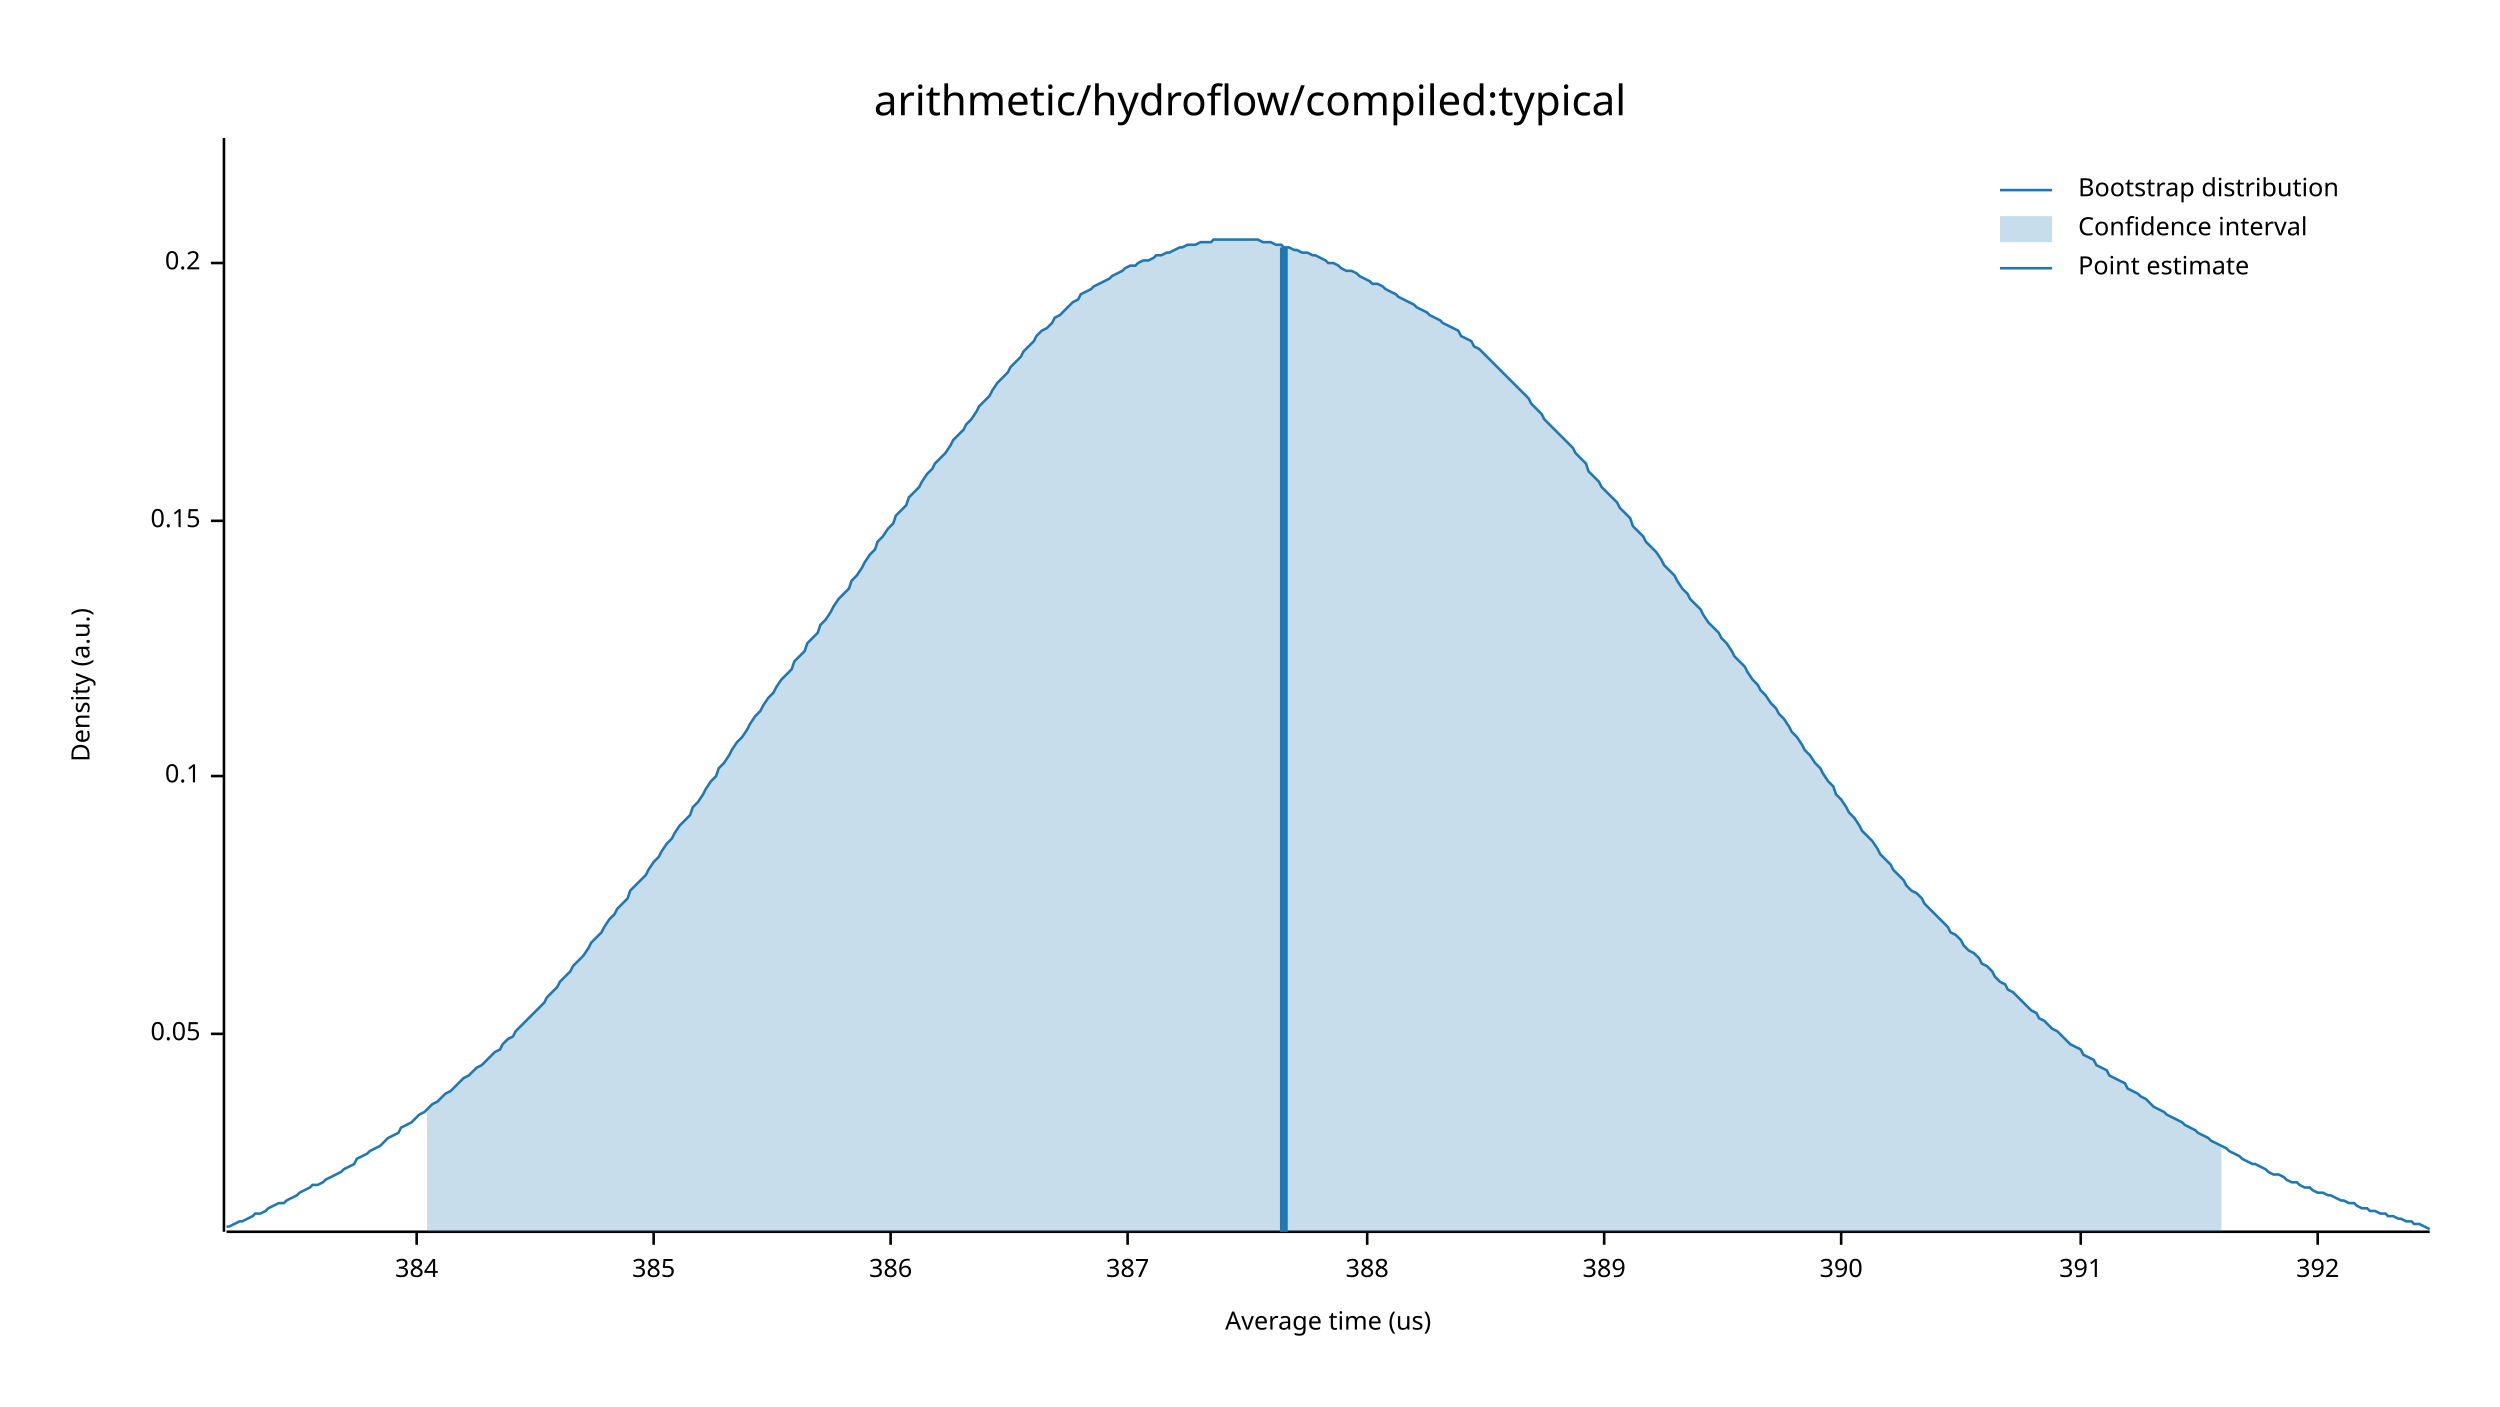
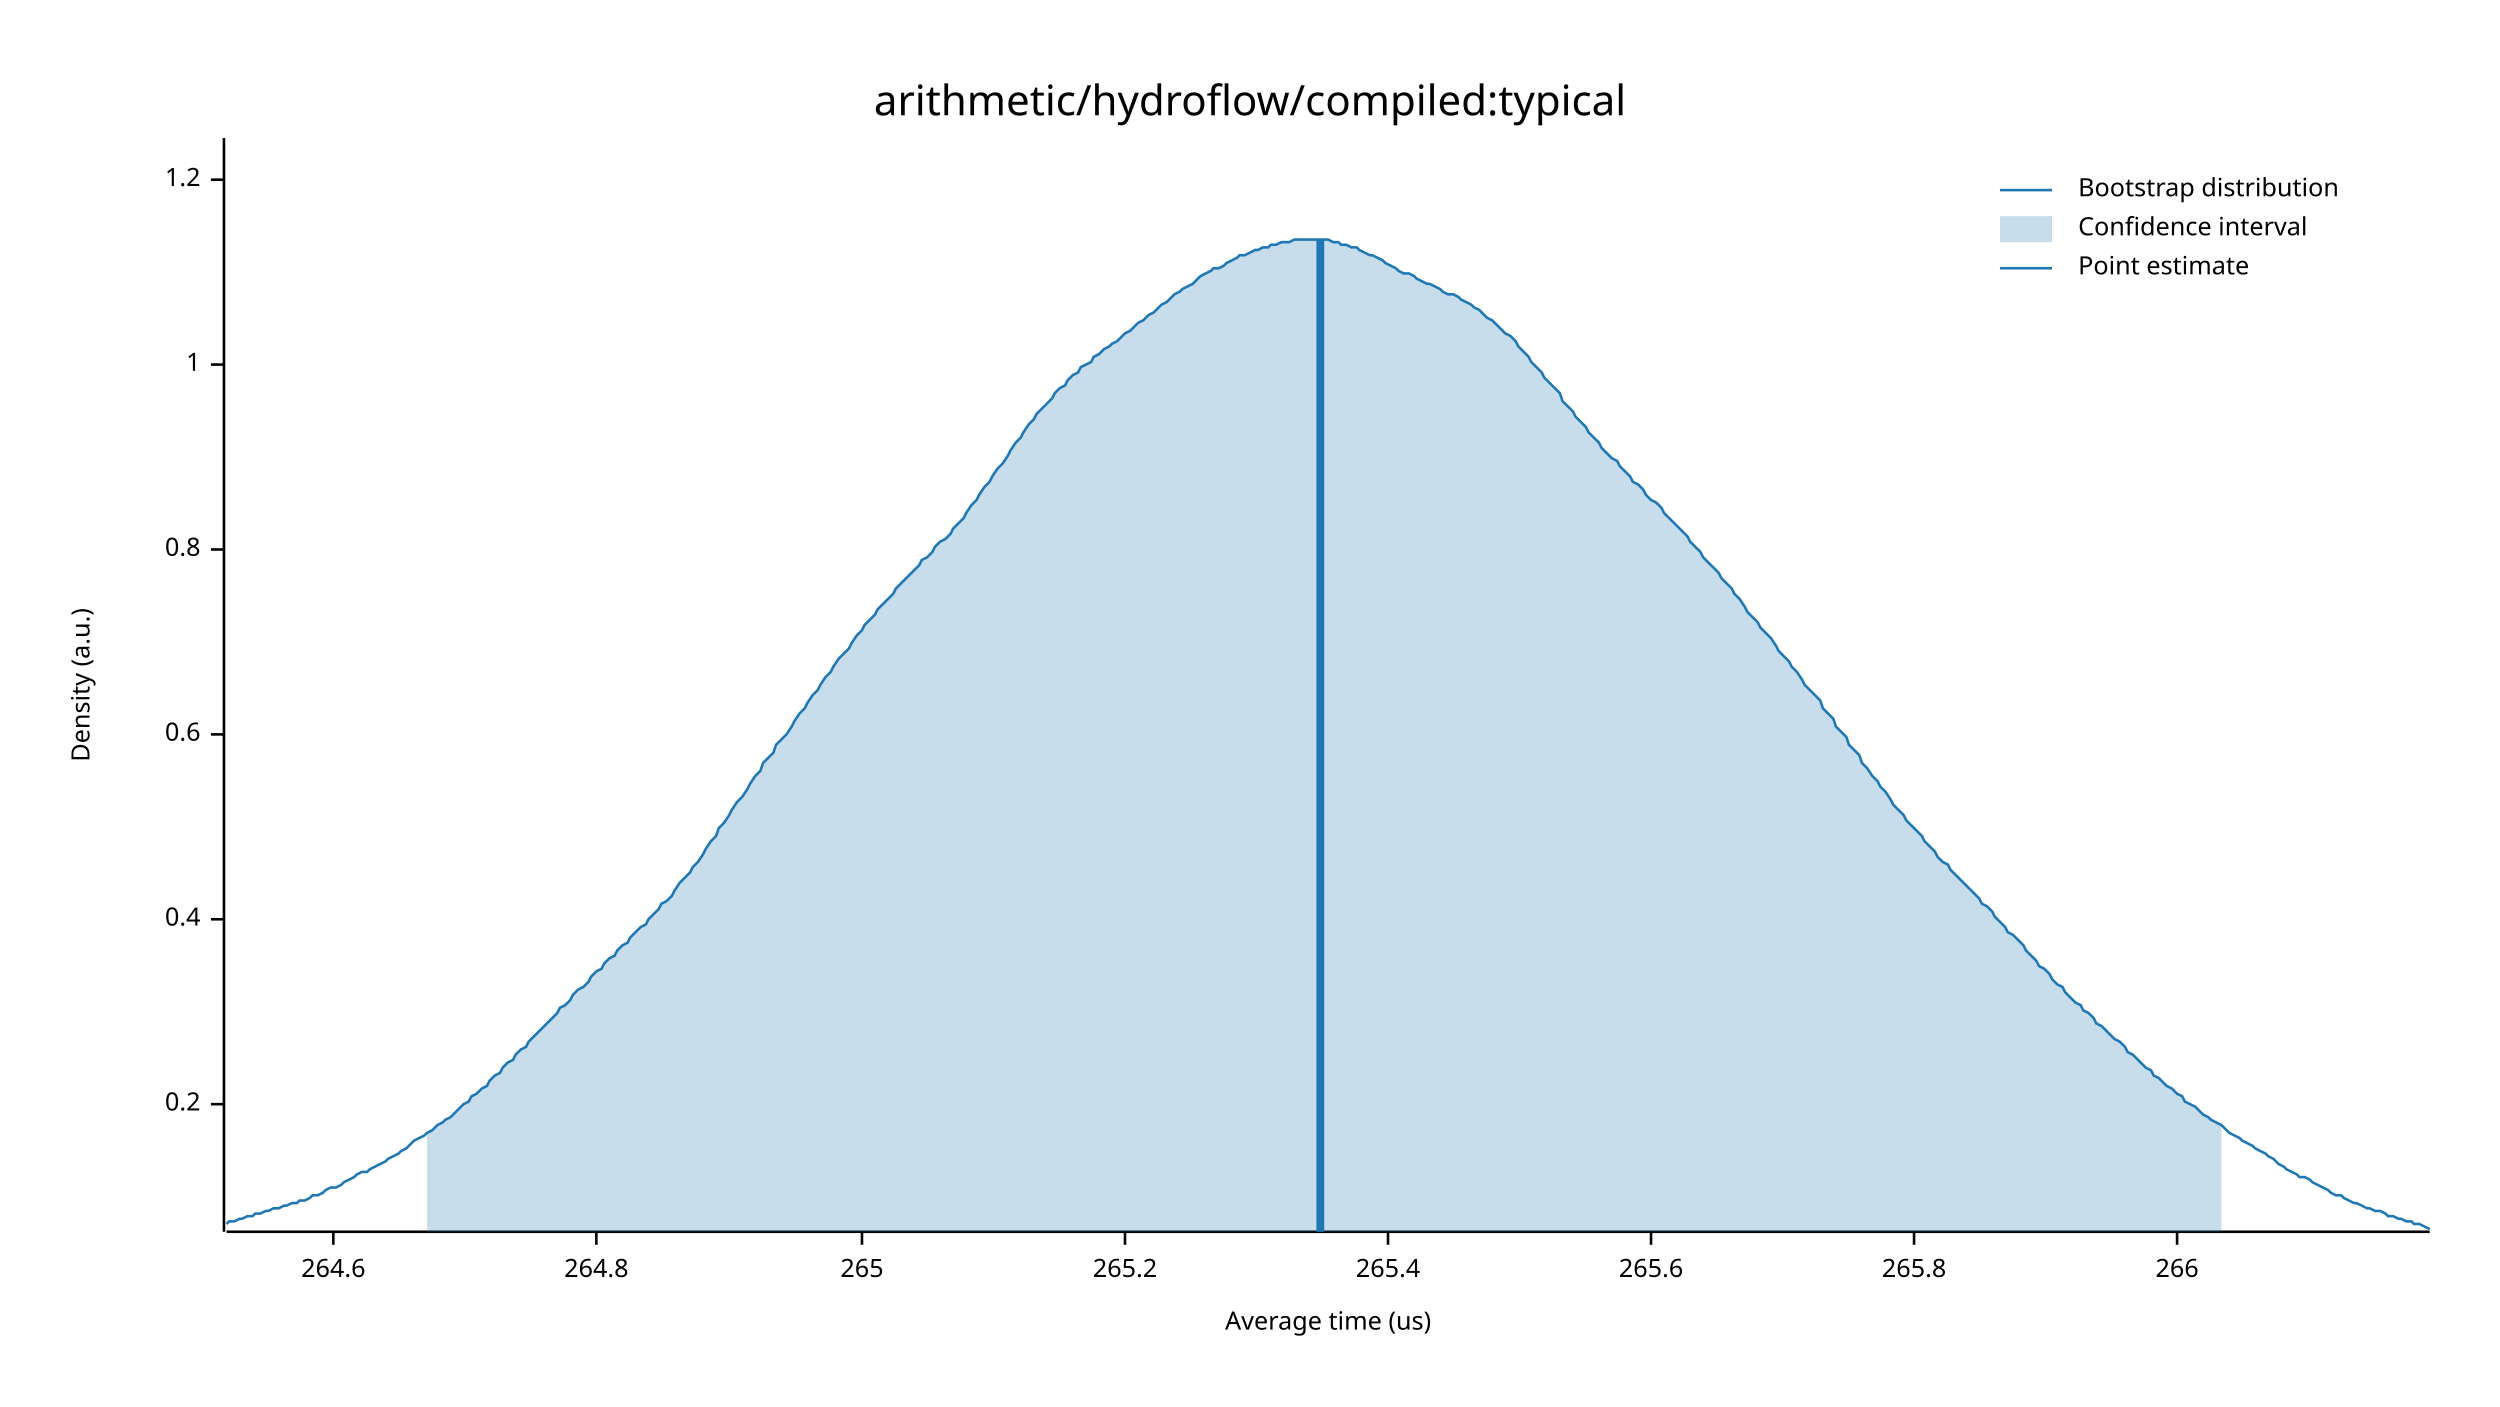
<svg xmlns="http://www.w3.org/2000/svg" width="960" height="540" viewBox="0 0 960 540">
  <text x="480" y="32" dy="0.76em" text-anchor="middle" font-family="sans-serif" font-size="16.129" opacity="1" fill="#000000">
arithmetic/hydroflow/compiled:typical
</text>
  <text x="27" y="263" dy="0.76em" text-anchor="middle" font-family="sans-serif" font-size="9.677" opacity="1" fill="#000000" transform="rotate(270, 27, 263)">
Density (a.u.)
</text>
  <text x="510" y="513" dy="-0.5ex" text-anchor="middle" font-family="sans-serif" font-size="9.677" opacity="1" fill="#000000">
Average time (us)
</text>
  <polyline fill="none" opacity="1" stroke="#000000" stroke-width="1" points="86,53 86,473 " />
-   <text x="77" y="397" dy="0.5ex" text-anchor="end" font-family="sans-serif" font-size="9.677" opacity="1" fill="#000000">
- 0.05
- </text>
-   <polyline fill="none" opacity="1" stroke="#000000" stroke-width="1" points="81,397 86,397 " />
-   <text x="77" y="298" dy="0.5ex" text-anchor="end" font-family="sans-serif" font-size="9.677" opacity="1" fill="#000000">
- 0.1
- </text>
-   <polyline fill="none" opacity="1" stroke="#000000" stroke-width="1" points="81,298 86,298 " />
-   <text x="77" y="200" dy="0.5ex" text-anchor="end" font-family="sans-serif" font-size="9.677" opacity="1" fill="#000000">
- 0.15
- </text>
-   <polyline fill="none" opacity="1" stroke="#000000" stroke-width="1" points="81,200 86,200 " />
-   <text x="77" y="101" dy="0.5ex" text-anchor="end" font-family="sans-serif" font-size="9.677" opacity="1" fill="#000000">
+   <text x="77" y="424" dy="0.5ex" text-anchor="end" font-family="sans-serif" font-size="9.677" opacity="1" fill="#000000">
0.2
</text>
-   <polyline fill="none" opacity="1" stroke="#000000" stroke-width="1" points="81,101 86,101 " />
+   <polyline fill="none" opacity="1" stroke="#000000" stroke-width="1" points="81,424 86,424 " />
+   <text x="77" y="353" dy="0.5ex" text-anchor="end" font-family="sans-serif" font-size="9.677" opacity="1" fill="#000000">
+ 0.4
+ </text>
+   <polyline fill="none" opacity="1" stroke="#000000" stroke-width="1" points="81,353 86,353 " />
+   <text x="77" y="282" dy="0.5ex" text-anchor="end" font-family="sans-serif" font-size="9.677" opacity="1" fill="#000000">
+ 0.6
+ </text>
+   <polyline fill="none" opacity="1" stroke="#000000" stroke-width="1" points="81,282 86,282 " />
+   <text x="77" y="211" dy="0.5ex" text-anchor="end" font-family="sans-serif" font-size="9.677" opacity="1" fill="#000000">
+ 0.8
+ </text>
+   <polyline fill="none" opacity="1" stroke="#000000" stroke-width="1" points="81,211 86,211 " />
+   <text x="77" y="140" dy="0.5ex" text-anchor="end" font-family="sans-serif" font-size="9.677" opacity="1" fill="#000000">
+ 1
+ </text>
+   <polyline fill="none" opacity="1" stroke="#000000" stroke-width="1" points="81,140 86,140 " />
+   <text x="77" y="69" dy="0.5ex" text-anchor="end" font-family="sans-serif" font-size="9.677" opacity="1" fill="#000000">
+ 1.2
+ </text>
+   <polyline fill="none" opacity="1" stroke="#000000" stroke-width="1" points="81,69 86,69 " />
  <polyline fill="none" opacity="1" stroke="#000000" stroke-width="1" points="87,473 933,473 " />
-   <text x="160" y="483" dy="0.76em" text-anchor="middle" font-family="sans-serif" font-size="9.677" opacity="1" fill="#000000">
- 384
+   <text x="128" y="483" dy="0.76em" text-anchor="middle" font-family="sans-serif" font-size="9.677" opacity="1" fill="#000000">
+ 264.6
</text>
-   <polyline fill="none" opacity="1" stroke="#000000" stroke-width="1" points="160,473 160,478 " />
-   <text x="251" y="483" dy="0.76em" text-anchor="middle" font-family="sans-serif" font-size="9.677" opacity="1" fill="#000000">
- 385
+   <polyline fill="none" opacity="1" stroke="#000000" stroke-width="1" points="128,473 128,478 " />
+   <text x="229" y="483" dy="0.76em" text-anchor="middle" font-family="sans-serif" font-size="9.677" opacity="1" fill="#000000">
+ 264.8
</text>
-   <polyline fill="none" opacity="1" stroke="#000000" stroke-width="1" points="251,473 251,478 " />
-   <text x="342" y="483" dy="0.76em" text-anchor="middle" font-family="sans-serif" font-size="9.677" opacity="1" fill="#000000">
- 386
+   <polyline fill="none" opacity="1" stroke="#000000" stroke-width="1" points="229,473 229,478 " />
+   <text x="331" y="483" dy="0.76em" text-anchor="middle" font-family="sans-serif" font-size="9.677" opacity="1" fill="#000000">
+ 265
</text>
-   <polyline fill="none" opacity="1" stroke="#000000" stroke-width="1" points="342,473 342,478 " />
-   <text x="433" y="483" dy="0.76em" text-anchor="middle" font-family="sans-serif" font-size="9.677" opacity="1" fill="#000000">
- 387
+   <polyline fill="none" opacity="1" stroke="#000000" stroke-width="1" points="331,473 331,478 " />
+   <text x="432" y="483" dy="0.76em" text-anchor="middle" font-family="sans-serif" font-size="9.677" opacity="1" fill="#000000">
+ 265.2
</text>
-   <polyline fill="none" opacity="1" stroke="#000000" stroke-width="1" points="433,473 433,478 " />
-   <text x="525" y="483" dy="0.76em" text-anchor="middle" font-family="sans-serif" font-size="9.677" opacity="1" fill="#000000">
- 388
+   <polyline fill="none" opacity="1" stroke="#000000" stroke-width="1" points="432,473 432,478 " />
+   <text x="533" y="483" dy="0.76em" text-anchor="middle" font-family="sans-serif" font-size="9.677" opacity="1" fill="#000000">
+ 265.4
</text>
-   <polyline fill="none" opacity="1" stroke="#000000" stroke-width="1" points="525,473 525,478 " />
-   <text x="616" y="483" dy="0.76em" text-anchor="middle" font-family="sans-serif" font-size="9.677" opacity="1" fill="#000000">
- 389
+   <polyline fill="none" opacity="1" stroke="#000000" stroke-width="1" points="533,473 533,478 " />
+   <text x="634" y="483" dy="0.76em" text-anchor="middle" font-family="sans-serif" font-size="9.677" opacity="1" fill="#000000">
+ 265.6
</text>
-   <polyline fill="none" opacity="1" stroke="#000000" stroke-width="1" points="616,473 616,478 " />
-   <text x="707" y="483" dy="0.76em" text-anchor="middle" font-family="sans-serif" font-size="9.677" opacity="1" fill="#000000">
- 390
+   <polyline fill="none" opacity="1" stroke="#000000" stroke-width="1" points="634,473 634,478 " />
+   <text x="735" y="483" dy="0.76em" text-anchor="middle" font-family="sans-serif" font-size="9.677" opacity="1" fill="#000000">
+ 265.8
</text>
-   <polyline fill="none" opacity="1" stroke="#000000" stroke-width="1" points="707,473 707,478 " />
-   <text x="799" y="483" dy="0.76em" text-anchor="middle" font-family="sans-serif" font-size="9.677" opacity="1" fill="#000000">
- 391
+   <polyline fill="none" opacity="1" stroke="#000000" stroke-width="1" points="735,473 735,478 " />
+   <text x="836" y="483" dy="0.76em" text-anchor="middle" font-family="sans-serif" font-size="9.677" opacity="1" fill="#000000">
+ 266
</text>
-   <polyline fill="none" opacity="1" stroke="#000000" stroke-width="1" points="799,473 799,478 " />
-   <text x="890" y="483" dy="0.76em" text-anchor="middle" font-family="sans-serif" font-size="9.677" opacity="1" fill="#000000">
- 392
- </text>
-   <polyline fill="none" opacity="1" stroke="#000000" stroke-width="1" points="890,473 890,478 " />
-   <polyline fill="none" opacity="1" stroke="#1F78B4" stroke-width="1" points="87,471 88,471 90,470 92,469 93,469 95,468 97,467 98,466 100,466 102,465 103,464 105,463 107,462 109,462 110,461 112,460 114,459 115,458 117,457 119,456 120,455 122,455 124,454 125,453 127,452 129,451 131,450 132,449 134,448 136,447 137,445 139,444 141,443 142,442 144,441 146,440 148,438 149,437 151,436 153,435 154,433 156,432 158,431 159,430 161,428 163,427 164,426 166,424 168,423 170,421 171,420 173,419 175,417 176,416 178,414 180,413 181,412 183,410 185,409 187,407 188,406 190,404 192,403 193,401 195,399 197,398 198,396 200,394 202,392 203,391 205,389 207,387 209,385 210,383 212,381 214,379 215,377 217,375 219,373 220,371 222,369 224,367 226,364 227,362 229,360 231,358 232,356 234,353 236,351 237,349 239,347 241,345 242,342 244,340 246,338 248,336 249,334 251,331 253,329 254,327 256,324 258,322 259,320 261,317 263,315 265,313 266,310 268,308 270,305 271,303 273,300 275,298 276,295 278,293 280,290 281,288 283,285 285,283 287,280 288,278 290,275 292,273 293,271 295,268 297,266 298,264 300,261 302,259 304,257 305,254 307,252 309,250 310,247 312,245 314,243 315,240 317,238 319,235 320,233 322,230 324,228 326,226 327,223 329,221 331,218 332,216 334,213 336,211 337,208 339,206 341,203 343,201 344,198 346,196 348,194 349,191 351,189 353,187 354,185 356,182 358,180 359,178 361,176 363,174 365,171 366,169 368,167 370,165 371,163 373,161 375,158 376,156 378,154 380,152 381,150 383,147 385,145 387,143 388,141 390,139 392,137 393,135 395,133 397,131 398,129 400,127 402,126 404,124 405,122 407,121 409,119 410,118 412,116 414,115 415,113 417,112 419,111 420,110 422,109 424,108 426,107 427,106 429,105 431,104 432,103 434,102 436,102 437,101 439,100 441,100 443,99 444,98 446,98 448,97 449,97 451,96 453,95 454,95 456,94 458,94 459,94 461,93 463,93 465,93 466,92 468,92 470,92 471,92 473,92 475,92 476,92 478,92 480,92 482,92 483,92 485,93 487,93 488,93 490,94 492,94 493,95 495,95 497,96 498,96 500,97 502,97 504,98 505,98 507,99 509,100 510,101 512,101 514,102 515,103 517,104 519,104 521,105 522,106 524,107 526,108 527,109 529,109 531,110 532,111 534,112 536,113 537,114 539,115 541,116 543,117 544,118 546,119 548,120 549,121 551,122 553,123 554,124 556,125 558,126 560,127 561,129 563,130 565,131 566,133 568,134 570,136 571,137 573,139 575,141 576,142 578,144 580,146 582,148 583,149 585,151 587,153 588,155 590,157 592,159 593,161 595,163 597,165 599,167 600,168 602,170 604,172 605,174 607,176 609,178 610,181 612,183 614,185 615,187 617,189 619,191 621,193 622,195 624,197 626,199 627,202 629,204 631,206 632,208 634,210 636,212 638,215 639,217 641,219 643,221 644,223 646,226 648,228 649,230 651,232 653,234 654,236 656,239 658,241 660,243 661,245 663,247 665,250 666,252 668,254 670,256 671,258 673,261 675,263 676,265 678,267 680,270 682,272 683,274 685,276 687,279 688,281 690,283 692,286 693,288 695,290 697,293 699,295 700,297 702,300 704,302 705,305 707,307 709,310 710,312 712,314 714,317 715,319 717,321 719,323 721,326 722,328 724,330 726,332 727,334 729,336 731,338 732,340 734,342 736,343 738,345 739,347 741,349 743,351 744,352 746,354 748,356 749,358 751,359 753,361 754,363 756,365 758,366 760,368 761,370 763,371 765,373 766,375 768,377 770,378 771,380 773,381 775,383 777,385 778,386 780,388 782,389 783,391 785,392 787,394 788,395 790,396 792,398 793,399 795,401 797,402 799,403 800,405 802,406 804,407 805,409 807,410 809,411 810,413 812,414 814,415 816,416 817,418 819,419 821,420 822,421 824,422 826,424 827,425 829,426 831,427 832,428 834,429 836,430 838,431 839,432 841,433 843,434 844,435 846,436 848,437 849,438 851,439 853,440 855,441 856,442 858,443 860,444 861,445 863,446 865,447 866,447 868,448 870,449 871,450 873,451 875,451 877,452 878,453 880,454 882,454 883,455 885,456 887,456 888,457 890,458 892,458 894,459 895,459 897,460 899,461 900,461 902,462 904,462 905,463 907,464 909,464 910,465 912,465 914,466 916,466 917,467 919,467 921,468 922,468 924,469 926,469 927,470 929,470 931,471 933,472 " />
-   <polygon opacity="0.25" fill="#1F78B4" points="164,426 166,424 168,423 170,421 171,420 173,419 175,417 176,416 178,414 180,413 181,412 183,410 185,409 187,407 188,406 190,404 192,403 193,401 195,399 197,398 198,396 200,394 202,392 203,391 205,389 207,387 209,385 210,383 212,381 214,379 215,377 217,375 219,373 220,371 222,369 224,367 226,364 227,362 229,360 231,358 232,356 234,353 236,351 237,349 239,347 241,345 242,342 244,340 246,338 248,336 249,334 251,331 253,329 254,327 256,324 258,322 259,320 261,317 263,315 265,313 266,310 268,308 270,305 271,303 273,300 275,298 276,295 278,293 280,290 281,288 283,285 285,283 287,280 288,278 290,275 292,273 293,271 295,268 297,266 298,264 300,261 302,259 304,257 305,254 307,252 309,250 310,247 312,245 314,243 315,240 317,238 319,235 320,233 322,230 324,228 326,226 327,223 329,221 331,218 332,216 334,213 336,211 337,208 339,206 341,203 343,201 344,198 346,196 348,194 349,191 351,189 353,187 354,185 356,182 358,180 359,178 361,176 363,174 365,171 366,169 368,167 370,165 371,163 373,161 375,158 376,156 378,154 380,152 381,150 383,147 385,145 387,143 388,141 390,139 392,137 393,135 395,133 397,131 398,129 400,127 402,126 404,124 405,122 407,121 409,119 410,118 412,116 414,115 415,113 417,112 419,111 420,110 422,109 424,108 426,107 427,106 429,105 431,104 432,103 434,102 436,102 437,101 439,100 441,100 443,99 444,98 446,98 448,97 449,97 451,96 453,95 454,95 456,94 458,94 459,94 461,93 463,93 465,93 466,92 468,92 470,92 471,92 473,92 475,92 476,92 478,92 480,92 482,92 483,92 485,93 487,93 488,93 490,94 492,94 493,95 495,95 497,96 498,96 500,97 502,97 504,98 505,98 507,99 509,100 510,101 512,101 514,102 515,103 517,104 519,104 521,105 522,106 524,107 526,108 527,109 529,109 531,110 532,111 534,112 536,113 537,114 539,115 541,116 543,117 544,118 546,119 548,120 549,121 551,122 553,123 554,124 556,125 558,126 560,127 561,129 563,130 565,131 566,133 568,134 570,136 571,137 573,139 575,141 576,142 578,144 580,146 582,148 583,149 585,151 587,153 588,155 590,157 592,159 593,161 595,163 597,165 599,167 600,168 602,170 604,172 605,174 607,176 609,178 610,181 612,183 614,185 615,187 617,189 619,191 621,193 622,195 624,197 626,199 627,202 629,204 631,206 632,208 634,210 636,212 638,215 639,217 641,219 643,221 644,223 646,226 648,228 649,230 651,232 653,234 654,236 656,239 658,241 660,243 661,245 663,247 665,250 666,252 668,254 670,256 671,258 673,261 675,263 676,265 678,267 680,270 682,272 683,274 685,276 687,279 688,281 690,283 692,286 693,288 695,290 697,293 699,295 700,297 702,300 704,302 705,305 707,307 709,310 710,312 712,314 714,317 715,319 717,321 719,323 721,326 722,328 724,330 726,332 727,334 729,336 731,338 732,340 734,342 736,343 738,345 739,347 741,349 743,351 744,352 746,354 748,356 749,358 751,359 753,361 754,363 756,365 758,366 760,368 761,370 763,371 765,373 766,375 768,377 770,378 771,380 773,381 775,383 777,385 778,386 780,388 782,389 783,391 785,392 787,394 788,395 790,396 792,398 793,399 795,401 797,402 799,403 800,405 802,406 804,407 805,409 807,410 809,411 810,413 812,414 814,415 816,416 817,418 819,419 821,420 822,421 824,422 826,424 827,425 829,426 831,427 832,428 834,429 836,430 838,431 839,432 841,433 843,434 844,435 846,436 848,437 849,438 851,439 853,440 853,473 164,473 " />
-   <polyline fill="none" opacity="1" stroke="#1F78B4" stroke-width="3" points="493,473 493,95 " />
+   <polyline fill="none" opacity="1" stroke="#000000" stroke-width="1" points="836,473 836,478 " />
+   <polyline fill="none" opacity="1" stroke="#1F78B4" stroke-width="1" points="87,470 88,469 90,469 92,468 93,468 95,467 97,467 98,466 100,466 102,465 103,465 105,464 107,464 109,463 110,463 112,462 114,462 115,461 117,461 119,460 120,459 122,459 124,458 125,457 127,456 129,456 131,455 132,454 134,453 136,452 137,451 139,450 141,450 142,449 144,448 146,447 148,446 149,445 151,444 153,443 154,442 156,441 158,439 159,438 161,437 163,436 164,435 166,434 168,432 170,431 171,430 173,429 175,427 176,426 178,424 180,423 181,421 183,420 185,418 187,417 188,415 190,413 192,412 193,410 195,408 197,407 198,405 200,403 202,402 203,400 205,398 207,396 209,394 210,393 212,391 214,389 215,387 217,386 219,384 220,382 222,380 224,379 226,377 227,375 229,373 231,372 232,370 234,368 236,367 237,365 239,363 241,362 242,360 244,358 246,356 248,355 249,353 251,351 253,349 254,347 256,346 258,344 259,342 261,339 263,337 265,335 266,333 268,331 270,328 271,326 273,323 275,321 276,318 278,316 280,313 281,311 283,308 285,306 287,303 288,301 290,298 292,296 293,293 295,291 297,289 298,286 300,284 302,282 304,279 305,277 307,274 309,272 310,270 312,267 314,265 315,263 317,260 319,258 320,256 322,253 324,251 326,249 327,247 329,244 331,242 332,240 334,238 336,236 337,234 339,232 341,230 343,228 344,226 346,224 348,222 349,221 351,219 353,217 354,215 356,214 358,212 359,210 361,208 363,207 365,205 366,203 368,201 370,199 371,197 373,194 375,192 376,190 378,187 380,185 381,183 383,180 385,178 387,175 388,173 390,170 392,168 393,166 395,163 397,161 398,159 400,157 402,155 404,153 405,151 407,149 409,148 410,146 412,144 414,143 415,141 417,140 419,139 420,137 422,136 424,134 426,133 427,132 429,131 431,129 432,128 434,127 436,125 437,124 439,123 441,121 443,120 444,119 446,117 448,116 449,115 451,113 453,112 454,111 456,110 458,109 459,108 461,106 463,105 465,104 466,103 468,103 470,102 471,101 473,100 475,99 476,98 478,98 480,97 482,96 483,96 485,95 487,95 488,94 490,94 492,93 493,93 495,93 497,92 498,92 500,92 502,92 504,92 505,92 507,92 509,92 510,92 512,93 514,93 515,94 517,94 519,95 521,95 522,96 524,97 526,98 527,98 529,99 531,100 532,101 534,102 536,103 537,104 539,105 541,105 543,106 544,107 546,108 548,109 549,109 551,110 553,111 554,112 556,113 558,113 560,114 561,115 563,116 565,117 566,118 568,119 570,121 571,122 573,123 575,125 576,126 578,128 580,129 582,131 583,133 585,135 587,137 588,139 590,141 592,143 593,145 595,147 597,149 599,151 600,154 602,156 604,158 605,160 607,162 609,164 610,166 612,168 614,170 615,172 617,174 619,176 621,177 622,179 624,181 626,183 627,185 629,186 631,188 632,190 634,192 636,193 638,195 639,197 641,199 643,201 644,202 646,204 648,206 649,208 651,210 653,212 654,214 656,216 658,218 660,220 661,222 663,224 665,226 666,228 668,230 670,233 671,235 673,237 675,239 676,241 678,243 680,245 682,248 683,250 685,252 687,254 688,256 690,258 692,261 693,263 695,265 697,267 699,269 700,272 702,274 704,276 705,279 707,281 709,283 710,286 712,288 714,290 715,293 717,295 719,298 721,300 722,302 724,304 726,307 727,309 729,311 731,313 732,315 734,317 736,319 738,321 739,323 741,325 743,327 744,329 746,331 748,332 749,334 751,336 753,338 754,339 756,341 758,343 760,345 761,347 763,348 765,350 766,352 768,354 770,356 771,358 773,359 775,361 777,363 778,365 780,367 782,369 783,371 785,372 787,374 788,376 790,378 792,379 793,381 795,383 797,385 799,386 800,388 802,389 804,391 805,393 807,394 809,396 810,397 812,399 814,400 816,402 817,404 819,405 821,407 822,408 824,410 826,411 827,413 829,414 831,416 832,417 834,418 836,420 838,421 839,423 841,424 843,425 844,426 846,428 848,429 849,430 851,431 853,432 855,434 856,435 858,436 860,437 861,438 863,439 865,440 866,441 868,442 870,443 871,444 873,445 875,447 877,448 878,449 880,450 882,451 883,452 885,452 887,453 888,454 890,455 892,456 894,457 895,458 897,459 899,459 900,460 902,461 904,462 905,462 907,463 909,464 910,464 912,465 914,465 916,466 917,467 919,467 921,468 922,468 924,469 926,469 927,470 929,470 931,471 933,472 " />
+   <polygon opacity="0.25" fill="#1F78B4" points="164,435 166,434 168,432 170,431 171,430 173,429 175,427 176,426 178,424 180,423 181,421 183,420 185,418 187,417 188,415 190,413 192,412 193,410 195,408 197,407 198,405 200,403 202,402 203,400 205,398 207,396 209,394 210,393 212,391 214,389 215,387 217,386 219,384 220,382 222,380 224,379 226,377 227,375 229,373 231,372 232,370 234,368 236,367 237,365 239,363 241,362 242,360 244,358 246,356 248,355 249,353 251,351 253,349 254,347 256,346 258,344 259,342 261,339 263,337 265,335 266,333 268,331 270,328 271,326 273,323 275,321 276,318 278,316 280,313 281,311 283,308 285,306 287,303 288,301 290,298 292,296 293,293 295,291 297,289 298,286 300,284 302,282 304,279 305,277 307,274 309,272 310,270 312,267 314,265 315,263 317,260 319,258 320,256 322,253 324,251 326,249 327,247 329,244 331,242 332,240 334,238 336,236 337,234 339,232 341,230 343,228 344,226 346,224 348,222 349,221 351,219 353,217 354,215 356,214 358,212 359,210 361,208 363,207 365,205 366,203 368,201 370,199 371,197 373,194 375,192 376,190 378,187 380,185 381,183 383,180 385,178 387,175 388,173 390,170 392,168 393,166 395,163 397,161 398,159 400,157 402,155 404,153 405,151 407,149 409,148 410,146 412,144 414,143 415,141 417,140 419,139 420,137 422,136 424,134 426,133 427,132 429,131 431,129 432,128 434,127 436,125 437,124 439,123 441,121 443,120 444,119 446,117 448,116 449,115 451,113 453,112 454,111 456,110 458,109 459,108 461,106 463,105 465,104 466,103 468,103 470,102 471,101 473,100 475,99 476,98 478,98 480,97 482,96 483,96 485,95 487,95 488,94 490,94 492,93 493,93 495,93 497,92 498,92 500,92 502,92 504,92 505,92 507,92 509,92 510,92 512,93 514,93 515,94 517,94 519,95 521,95 522,96 524,97 526,98 527,98 529,99 531,100 532,101 534,102 536,103 537,104 539,105 541,105 543,106 544,107 546,108 548,109 549,109 551,110 553,111 554,112 556,113 558,113 560,114 561,115 563,116 565,117 566,118 568,119 570,121 571,122 573,123 575,125 576,126 578,128 580,129 582,131 583,133 585,135 587,137 588,139 590,141 592,143 593,145 595,147 597,149 599,151 600,154 602,156 604,158 605,160 607,162 609,164 610,166 612,168 614,170 615,172 617,174 619,176 621,177 622,179 624,181 626,183 627,185 629,186 631,188 632,190 634,192 636,193 638,195 639,197 641,199 643,201 644,202 646,204 648,206 649,208 651,210 653,212 654,214 656,216 658,218 660,220 661,222 663,224 665,226 666,228 668,230 670,233 671,235 673,237 675,239 676,241 678,243 680,245 682,248 683,250 685,252 687,254 688,256 690,258 692,261 693,263 695,265 697,267 699,269 700,272 702,274 704,276 705,279 707,281 709,283 710,286 712,288 714,290 715,293 717,295 719,298 721,300 722,302 724,304 726,307 727,309 729,311 731,313 732,315 734,317 736,319 738,321 739,323 741,325 743,327 744,329 746,331 748,332 749,334 751,336 753,338 754,339 756,341 758,343 760,345 761,347 763,348 765,350 766,352 768,354 770,356 771,358 773,359 775,361 777,363 778,365 780,367 782,369 783,371 785,372 787,374 788,376 790,378 792,379 793,381 795,383 797,385 799,386 800,388 802,389 804,391 805,393 807,394 809,396 810,397 812,399 814,400 816,402 817,404 819,405 821,407 822,408 824,410 826,411 827,413 829,414 831,416 832,417 834,418 836,420 838,421 839,423 841,424 843,425 844,426 846,428 848,429 849,430 851,431 853,432 853,473 164,473 " />
+   <polyline fill="none" opacity="1" stroke="#1F78B4" stroke-width="3" points="507,473 507,92 " />
  <text x="798" y="68" dy="0.76em" text-anchor="start" font-family="sans-serif" font-size="9.677" opacity="1" fill="#000000">
Bootstrap distribution
</text>
  <text x="798" y="83" dy="0.76em" text-anchor="start" font-family="sans-serif" font-size="9.677" opacity="1" fill="#000000">
Confidence interval
</text>
  <text x="798" y="98" dy="0.76em" text-anchor="start" font-family="sans-serif" font-size="9.677" opacity="1" fill="#000000">
Point estimate
</text>
  <polyline fill="none" opacity="1" stroke="#1F78B4" stroke-width="1" points="768,73 788,73 " />
  <rect x="768" y="83" width="20" height="10" opacity="0.25" fill="#1F78B4" stroke="none" />
  <polyline fill="none" opacity="1" stroke="#1F78B4" stroke-width="1" points="768,103 788,103 " />
</svg>
